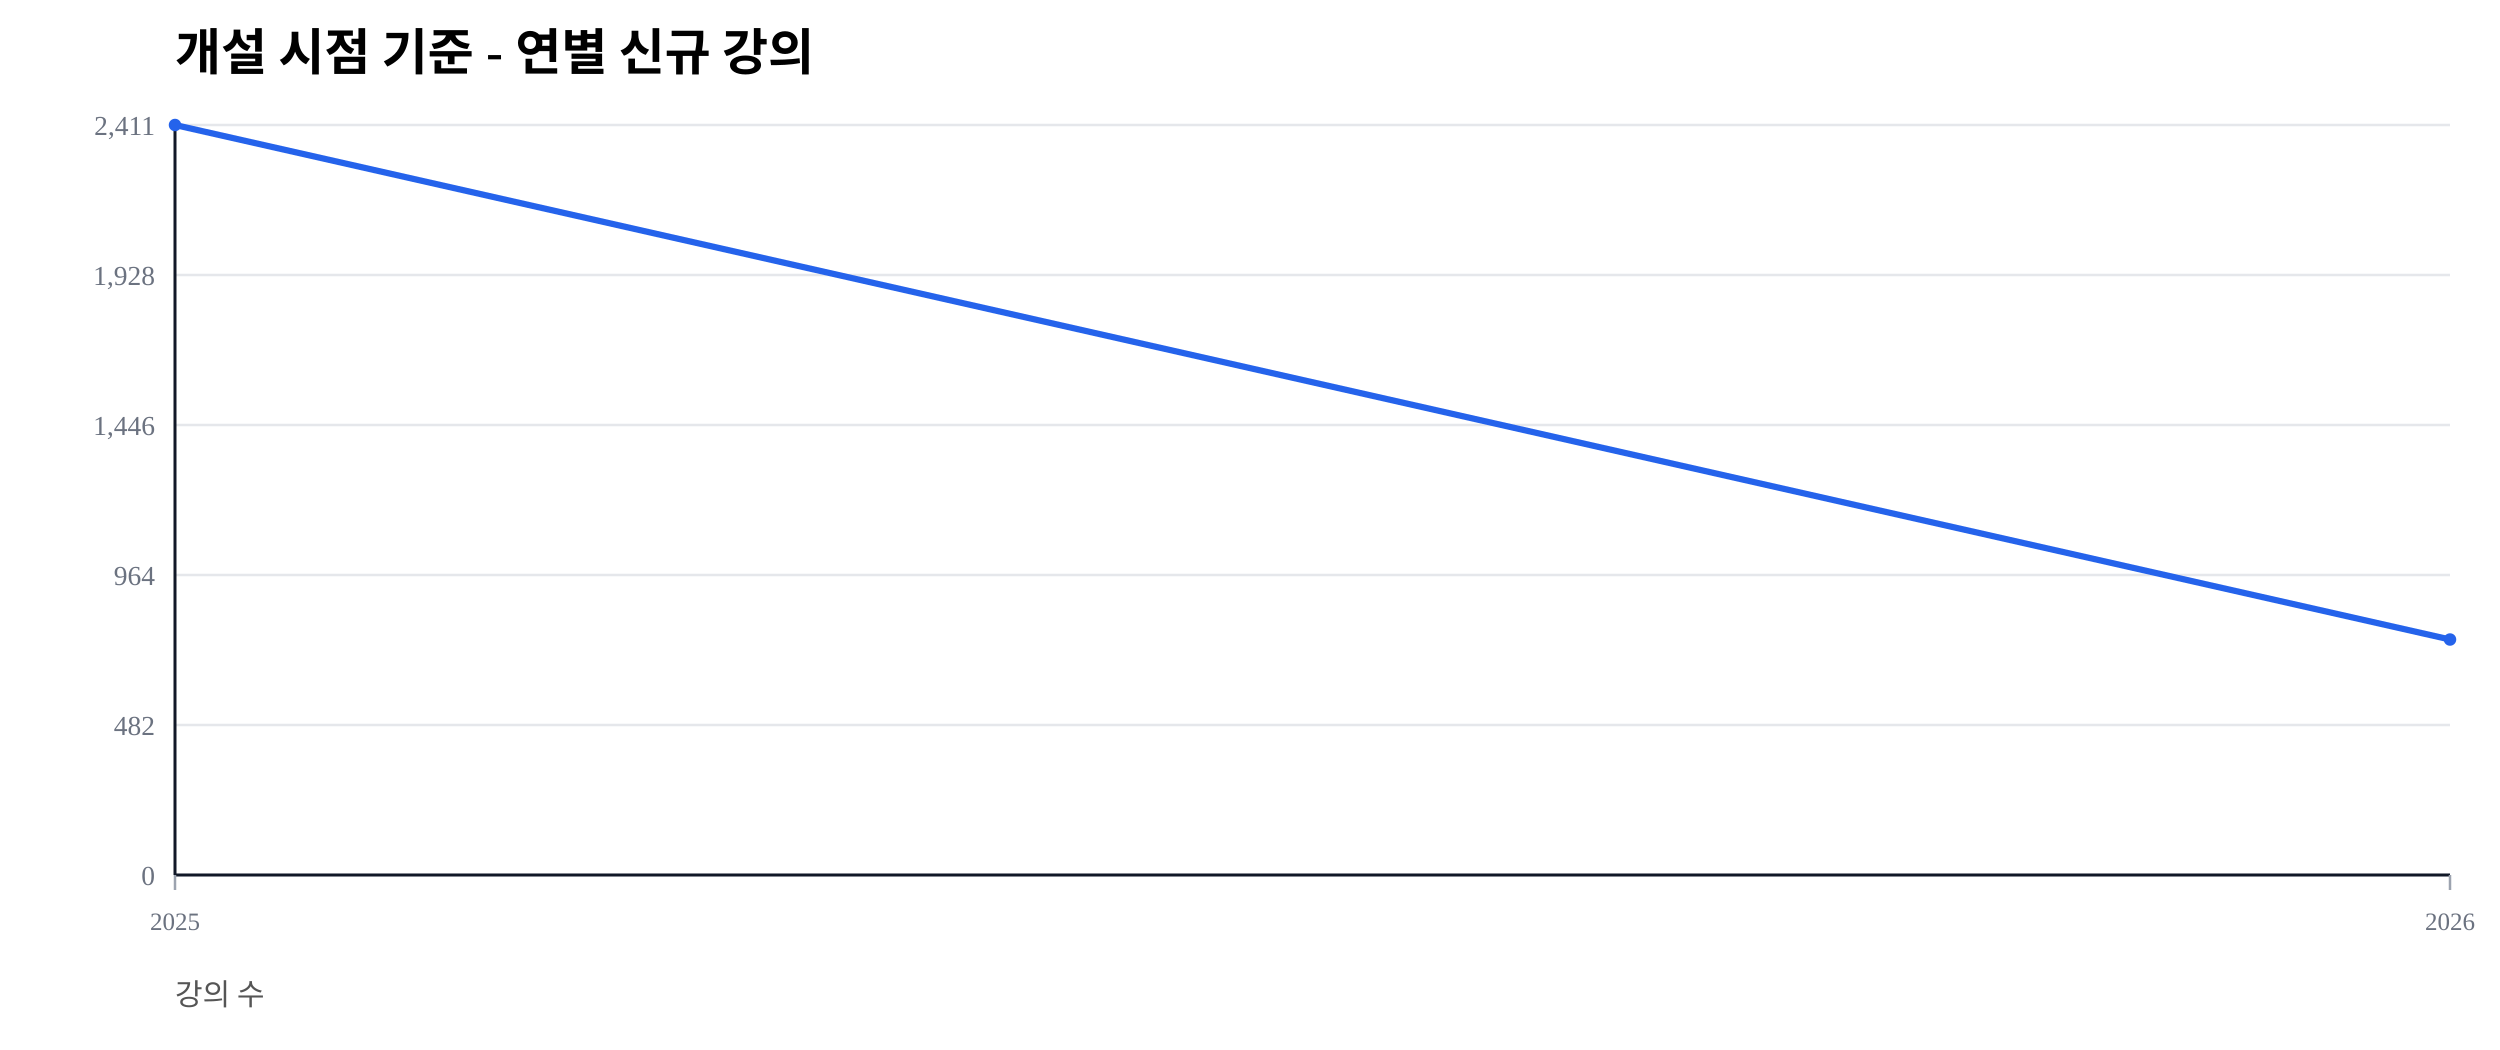
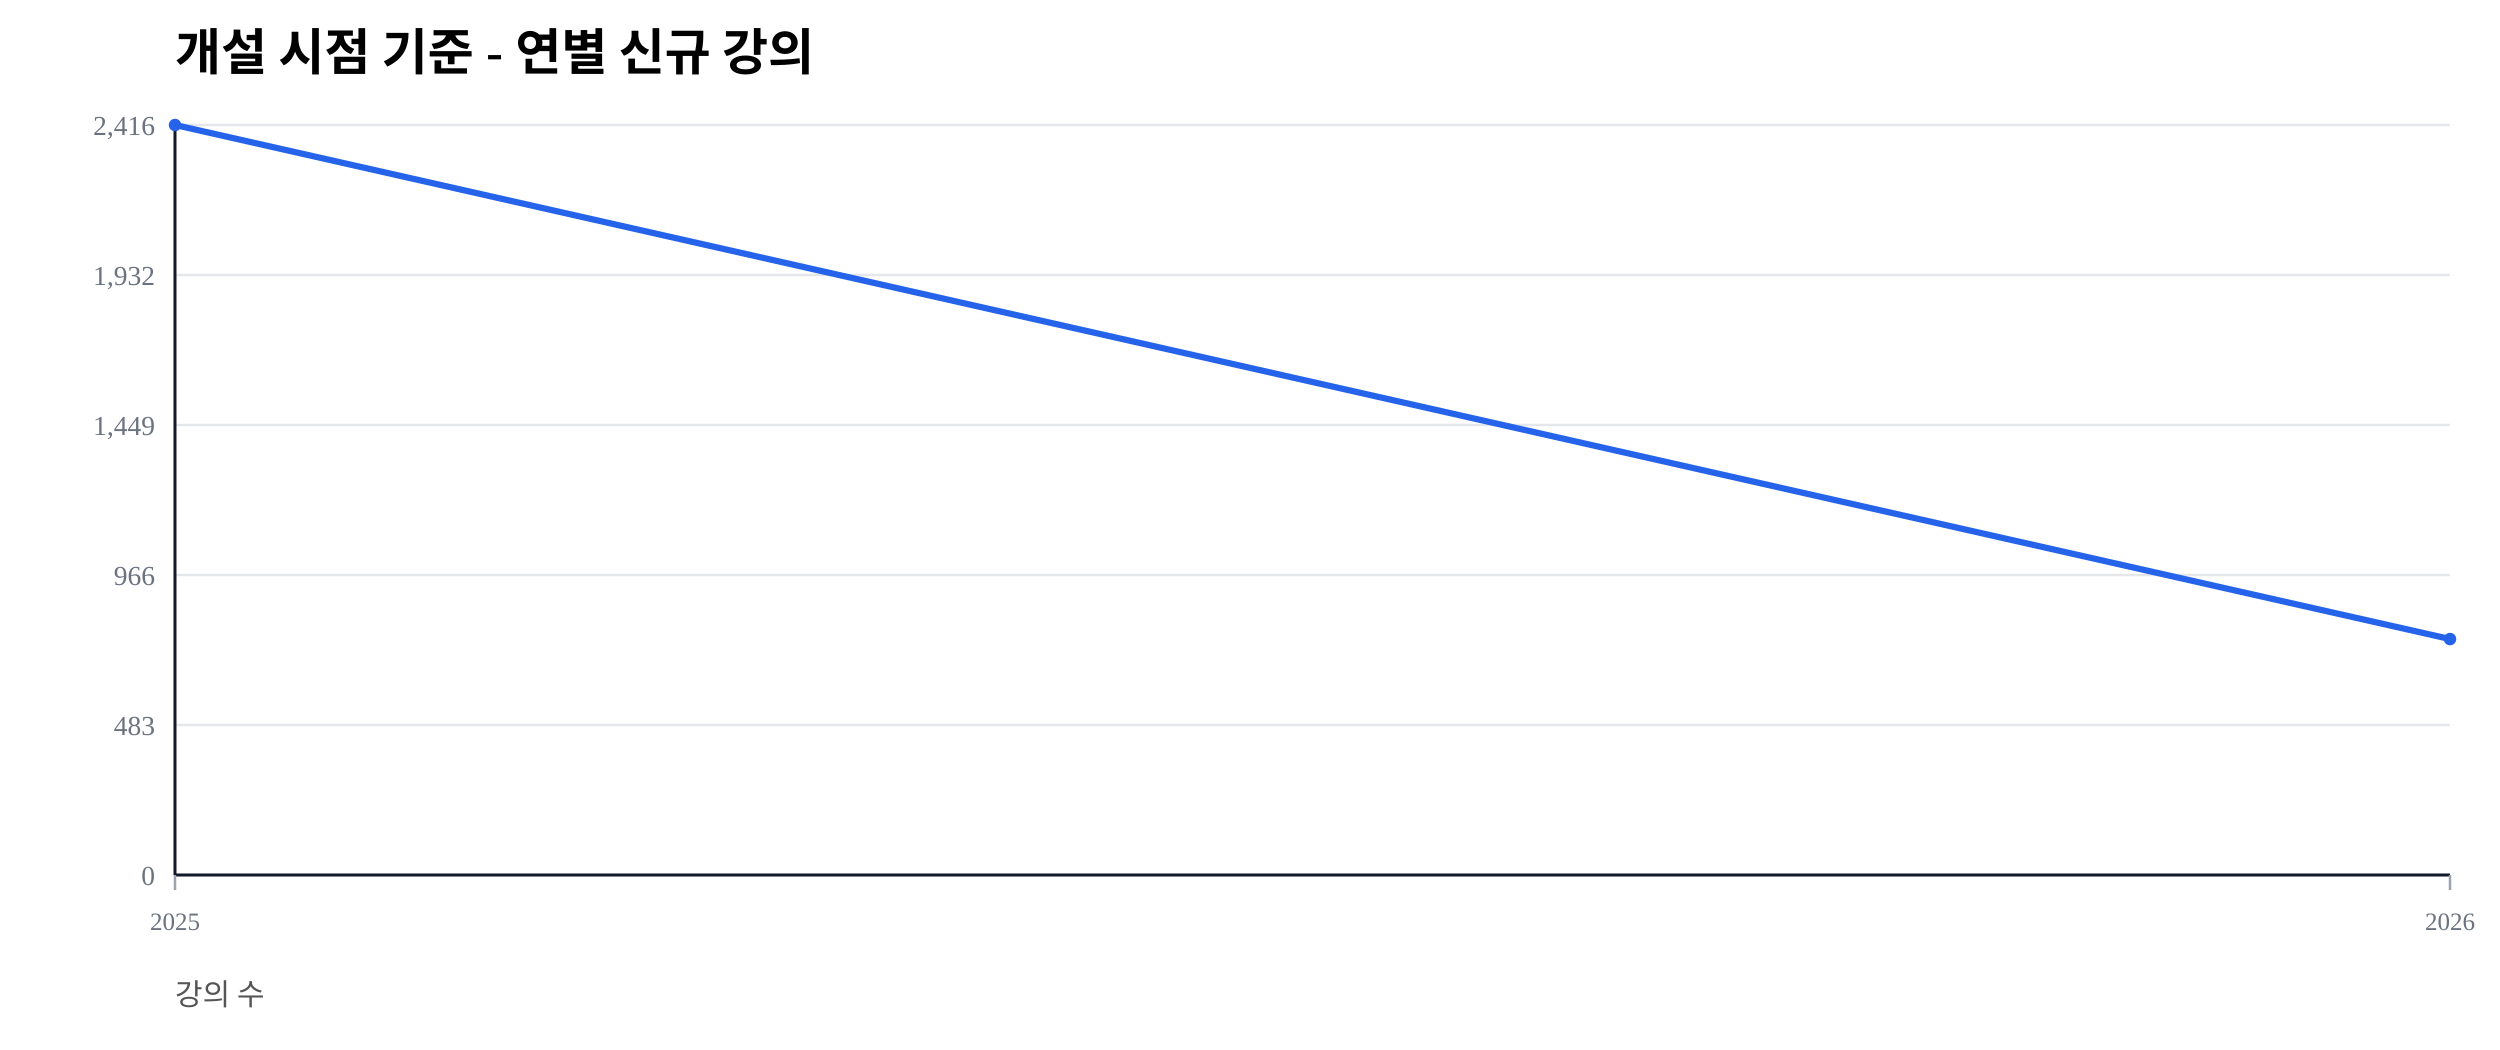
<svg xmlns="http://www.w3.org/2000/svg" width="1000" height="420" viewBox="0 0 1000 420">
  <rect width="100%" height="100%" fill="#ffffff" />
  <text x="70" y="28" font-size="20" font-weight="600">개설 시점 기준 - 연별 신규 강의</text>
  <text x="70" y="402" font-size="12" fill="#555">강의 수</text>
  <line x1="70" y1="350.00" x2="980" y2="350.00" stroke="#e5e7eb" stroke-width="1" />
  <text x="62" y="354.00" font-size="11" fill="#6b7280" text-anchor="end">0</text>
  <line x1="70" y1="290.00" x2="980" y2="290.00" stroke="#e5e7eb" stroke-width="1" />
-   <text x="62" y="294.00" font-size="11" fill="#6b7280" text-anchor="end">482</text>
+   <text x="62" y="294.00" font-size="11" fill="#6b7280" text-anchor="end">483</text>
  <line x1="70" y1="230.00" x2="980" y2="230.00" stroke="#e5e7eb" stroke-width="1" />
-   <text x="62" y="234.00" font-size="11" fill="#6b7280" text-anchor="end">964</text>
+   <text x="62" y="234.00" font-size="11" fill="#6b7280" text-anchor="end">966</text>
  <line x1="70" y1="170.00" x2="980" y2="170.00" stroke="#e5e7eb" stroke-width="1" />
-   <text x="62" y="174.00" font-size="11" fill="#6b7280" text-anchor="end">1,446</text>
+   <text x="62" y="174.00" font-size="11" fill="#6b7280" text-anchor="end">1,449</text>
  <line x1="70" y1="110.00" x2="980" y2="110.00" stroke="#e5e7eb" stroke-width="1" />
-   <text x="62" y="114.00" font-size="11" fill="#6b7280" text-anchor="end">1,928</text>
+   <text x="62" y="114.00" font-size="11" fill="#6b7280" text-anchor="end">1,932</text>
  <line x1="70" y1="50.00" x2="980" y2="50.00" stroke="#e5e7eb" stroke-width="1" />
-   <text x="62" y="54.00" font-size="11" fill="#6b7280" text-anchor="end">2,411</text>
+   <text x="62" y="54.00" font-size="11" fill="#6b7280" text-anchor="end">2,416</text>
  <line x1="70" y1="350" x2="980" y2="350" stroke="#111827" stroke-width="1.2" />
  <line x1="70" y1="50" x2="70" y2="350" stroke="#111827" stroke-width="1.2" />
  <line x1="70.00" y1="350" x2="70.00" y2="356" stroke="#9ca3af" stroke-width="1" />
  <text x="70.00" y="372" font-size="10" fill="#6b7280" text-anchor="middle">2025</text>
  <line x1="980.00" y1="350" x2="980.00" y2="356" stroke="#9ca3af" stroke-width="1" />
  <text x="980.00" y="372" font-size="10" fill="#6b7280" text-anchor="middle">2026</text>
-   <polyline fill="none" stroke="#2563eb" stroke-width="2.5" points="70.00,50.00 980.00,255.81" />
+   <polyline fill="none" stroke="#2563eb" stroke-width="2.5" points="70.00,50.00 980.00,255.63" />
  <circle cx="70.00" cy="50.00" r="2.5" fill="#2563eb" />
-   <circle cx="980.00" cy="255.81" r="2.5" fill="#2563eb" />
+   <circle cx="980.00" cy="255.63" r="2.5" fill="#2563eb" />
</svg>
